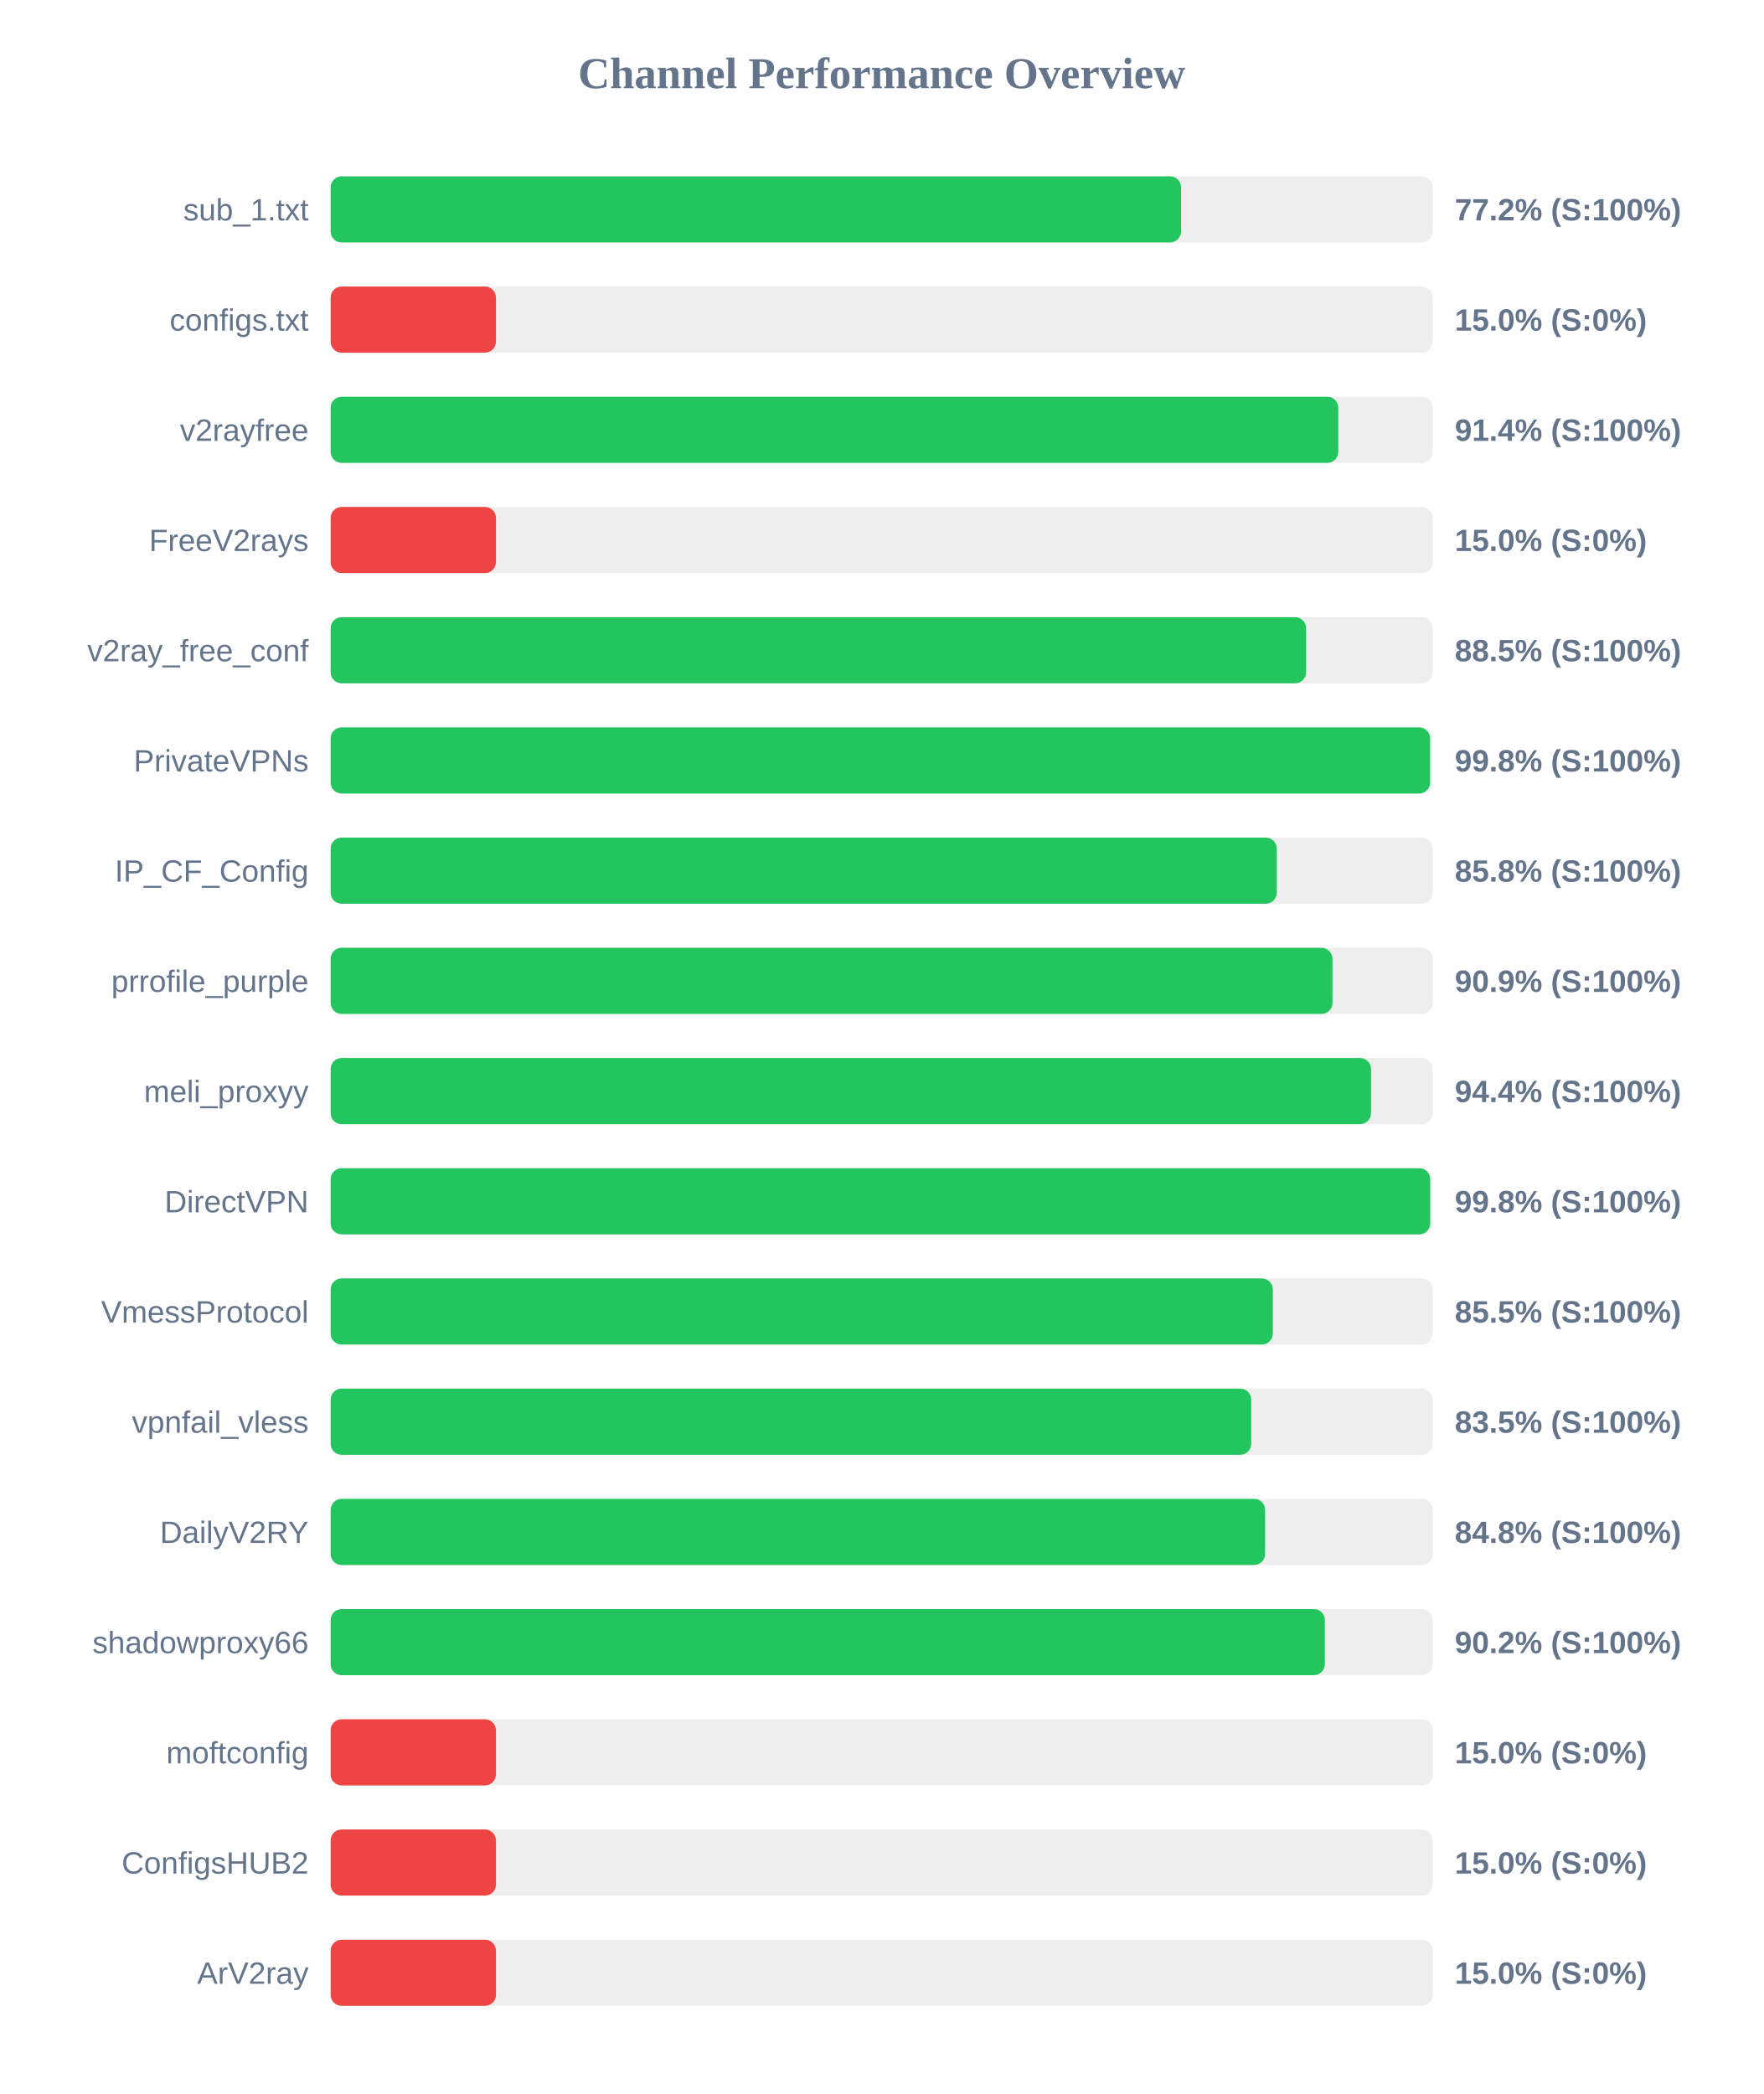
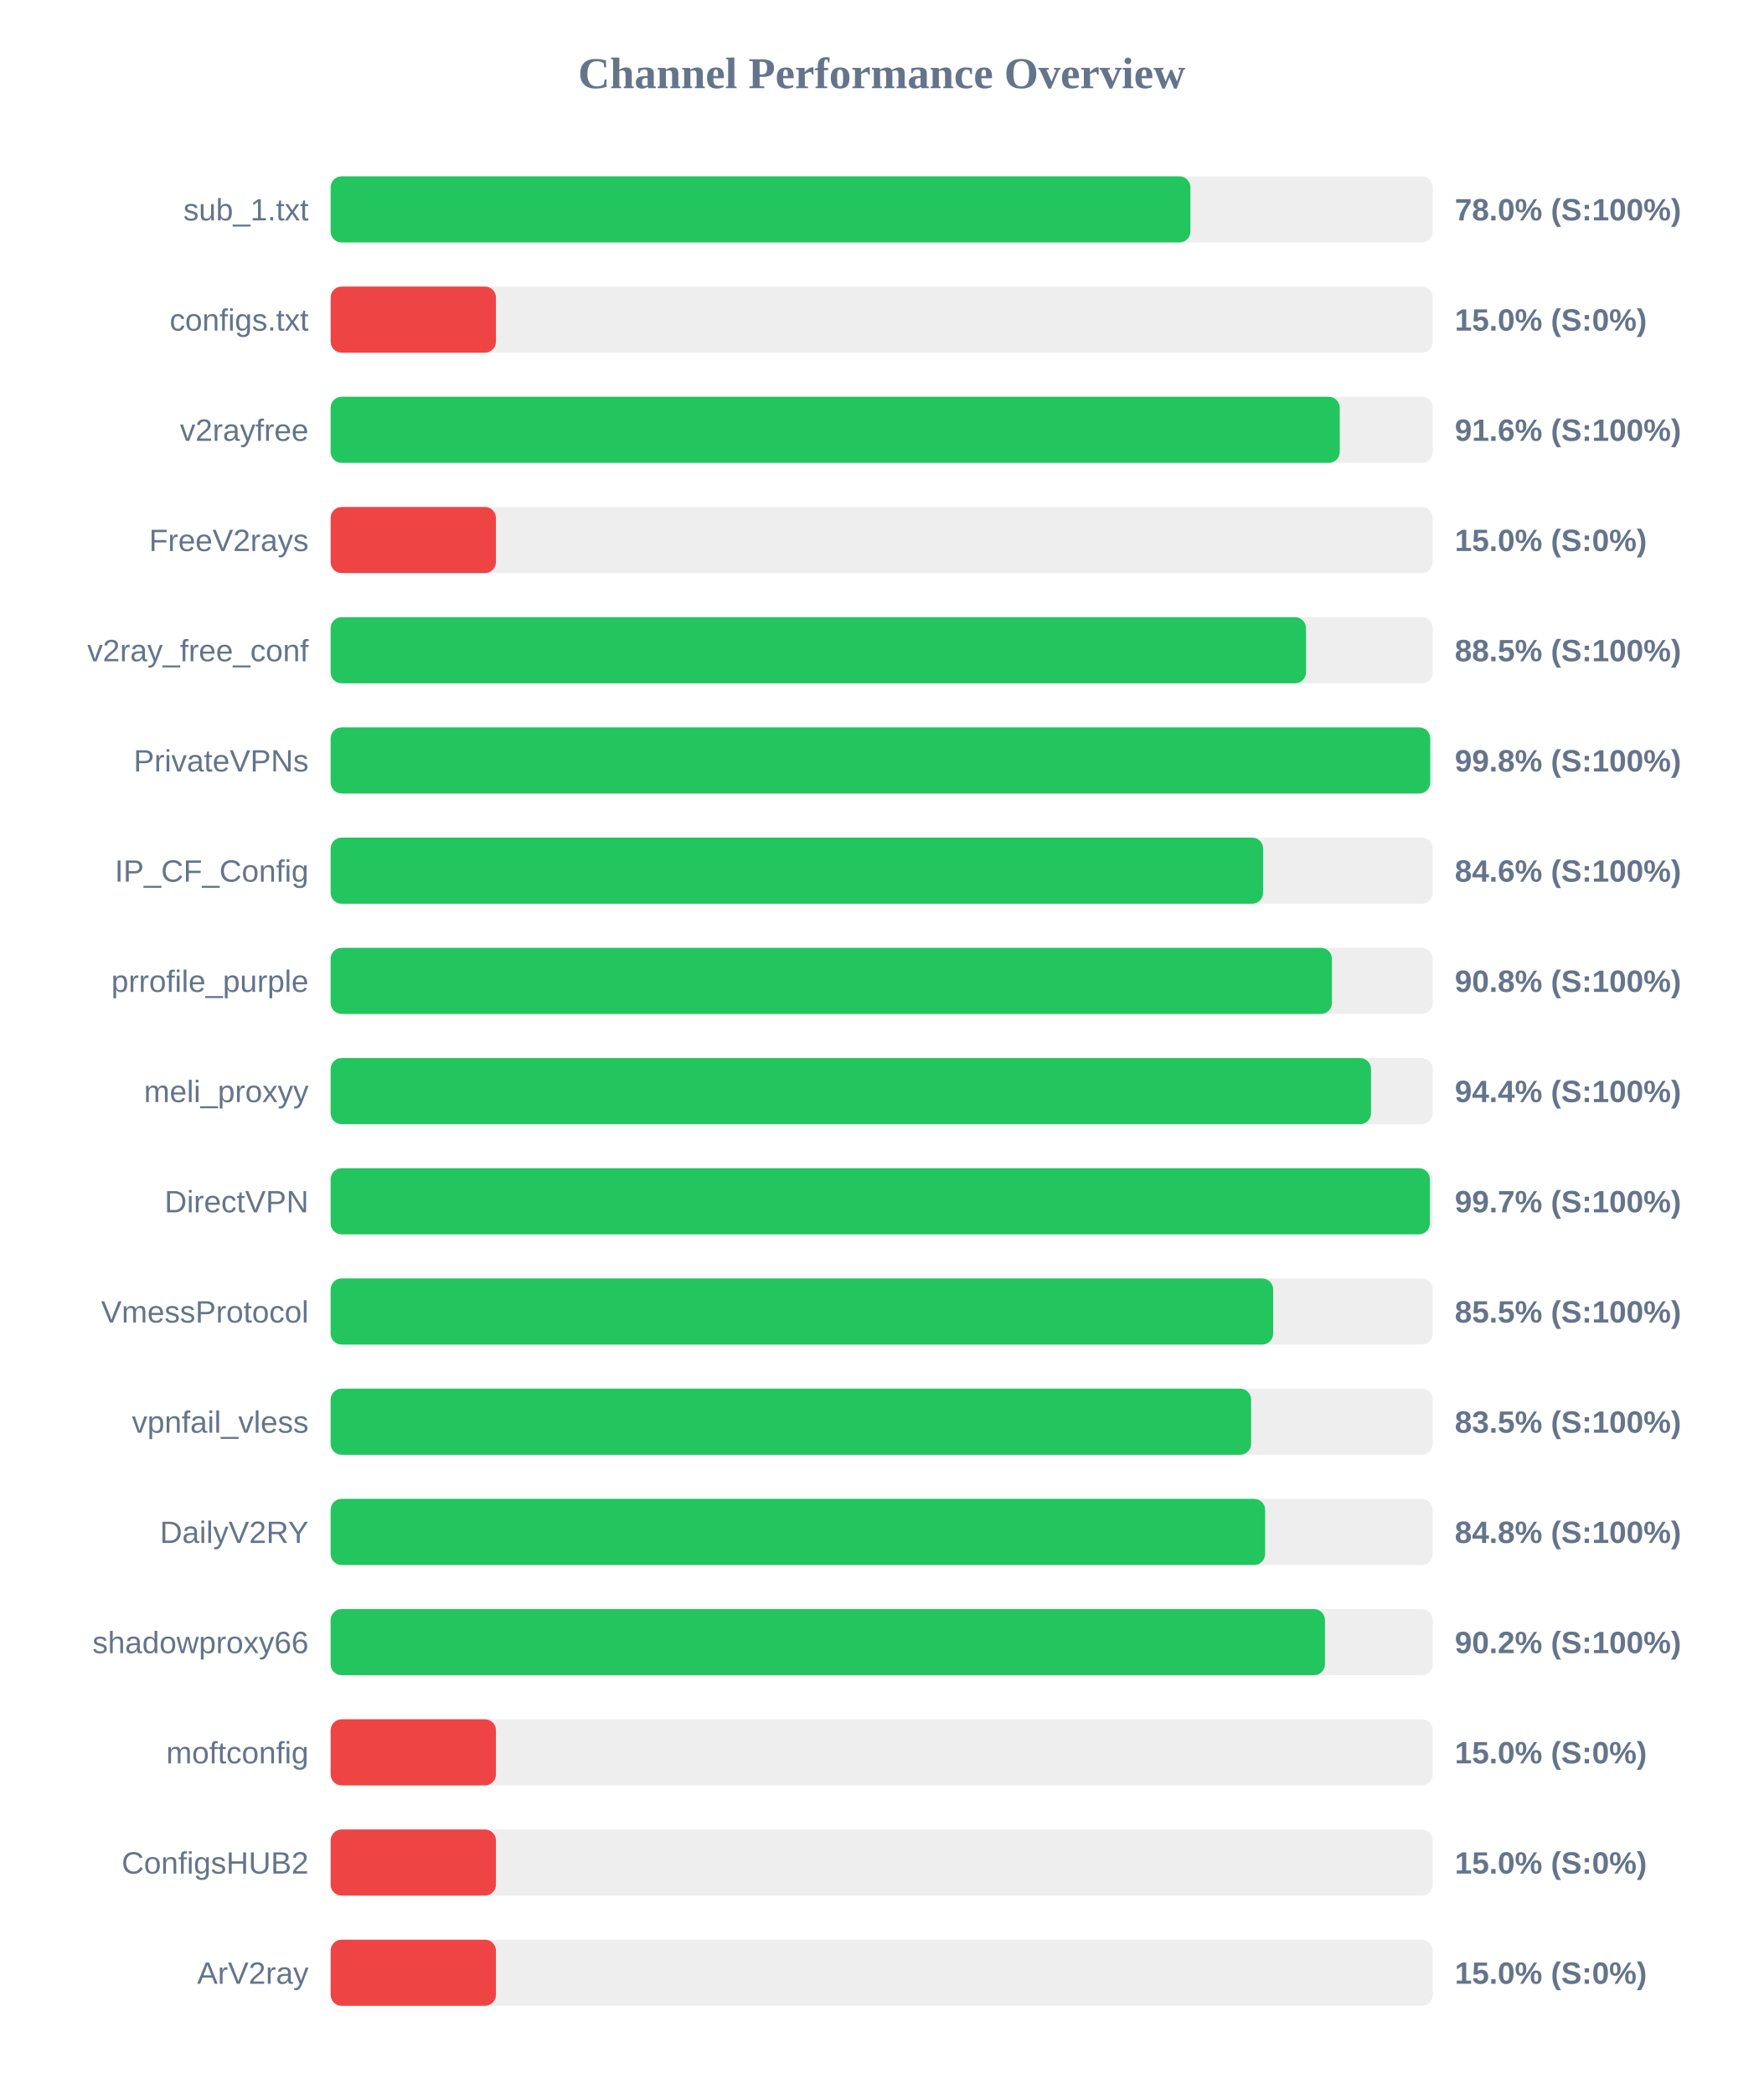
<svg xmlns="http://www.w3.org/2000/svg" width="800" height="950" version="1.1">
  <style>
        .row { font: 14px Arial; fill: #64748b; }
        .score { font: bold 14px Arial; fill: #64748b; }
    </style>
  <text x="400" y="40" text-anchor="middle" font-size="20px" font-weight="bold" fill="#64748b">Channel Performance Overview</text>
  <rect x="150" y="80" width="500" height="30" fill="#eee" rx="5" />
-   <rect x="150" y="80" width="385.8" height="30" fill="#22c55e" rx="5" />
+   <rect x="150" y="80" width="390.05" height="30" fill="#22c55e" rx="5" />
  <text x="140" y="100" text-anchor="end" class="row">sub_1.txt</text>
-   <text x="660" y="100" text-anchor="start" class="score">77.2% (S:100%)</text>
+   <text x="660" y="100" text-anchor="start" class="score">78.0% (S:100%)</text>
  <rect x="150" y="130" width="500" height="30" fill="#eee" rx="5" />
  <rect x="150" y="130" width="75.0" height="30" fill="#ef4444" rx="5" />
  <text x="140" y="150" text-anchor="end" class="row">configs.txt</text>
  <text x="660" y="150" text-anchor="start" class="score">15.0% (S:0%)</text>
  <rect x="150" y="180" width="500" height="30" fill="#eee" rx="5" />
-   <rect x="150" y="180" width="457.15" height="30" fill="#22c55e" rx="5" />
+   <rect x="150" y="180" width="457.8" height="30" fill="#22c55e" rx="5" />
  <text x="140" y="200" text-anchor="end" class="row">v2rayfree</text>
-   <text x="660" y="200" text-anchor="start" class="score">91.4% (S:100%)</text>
+   <text x="660" y="200" text-anchor="start" class="score">91.6% (S:100%)</text>
  <rect x="150" y="230" width="500" height="30" fill="#eee" rx="5" />
  <rect x="150" y="230" width="75.0" height="30" fill="#ef4444" rx="5" />
  <text x="140" y="250" text-anchor="end" class="row">FreeV2rays</text>
  <text x="660" y="250" text-anchor="start" class="score">15.0% (S:0%)</text>
  <rect x="150" y="280" width="500" height="30" fill="#eee" rx="5" />
-   <rect x="150" y="280" width="442.55" height="30" fill="#22c55e" rx="5" />
+   <rect x="150" y="280" width="442.5" height="30" fill="#22c55e" rx="5" />
  <text x="140" y="300" text-anchor="end" class="row">v2ray_free_conf</text>
  <text x="660" y="300" text-anchor="start" class="score">88.5% (S:100%)</text>
  <rect x="150" y="330" width="500" height="30" fill="#eee" rx="5" />
-   <rect x="150" y="330" width="498.8" height="30" fill="#22c55e" rx="5" />
+   <rect x="150" y="330" width="498.85" height="30" fill="#22c55e" rx="5" />
  <text x="140" y="350" text-anchor="end" class="row">PrivateVPNs</text>
  <text x="660" y="350" text-anchor="start" class="score">99.8% (S:100%)</text>
  <rect x="150" y="380" width="500" height="30" fill="#eee" rx="5" />
-   <rect x="150" y="380" width="429.25" height="30" fill="#22c55e" rx="5" />
+   <rect x="150" y="380" width="423.05" height="30" fill="#22c55e" rx="5" />
  <text x="140" y="400" text-anchor="end" class="row">IP_CF_Config</text>
-   <text x="660" y="400" text-anchor="start" class="score">85.8% (S:100%)</text>
+   <text x="660" y="400" text-anchor="start" class="score">84.6% (S:100%)</text>
  <rect x="150" y="430" width="500" height="30" fill="#eee" rx="5" />
-   <rect x="150" y="430" width="454.5" height="30" fill="#22c55e" rx="5" />
+   <rect x="150" y="430" width="454.25" height="30" fill="#22c55e" rx="5" />
  <text x="140" y="450" text-anchor="end" class="row">prrofile_purple</text>
-   <text x="660" y="450" text-anchor="start" class="score">90.9% (S:100%)</text>
+   <text x="660" y="450" text-anchor="start" class="score">90.8% (S:100%)</text>
  <rect x="150" y="480" width="500" height="30" fill="#eee" rx="5" />
  <rect x="150" y="480" width="472.0" height="30" fill="#22c55e" rx="5" />
  <text x="140" y="500" text-anchor="end" class="row">meli_proxyy</text>
  <text x="660" y="500" text-anchor="start" class="score">94.4% (S:100%)</text>
  <rect x="150" y="530" width="500" height="30" fill="#eee" rx="5" />
-   <rect x="150" y="530" width="498.85" height="30" fill="#22c55e" rx="5" />
+   <rect x="150" y="530" width="498.7" height="30" fill="#22c55e" rx="5" />
  <text x="140" y="550" text-anchor="end" class="row">DirectVPN</text>
-   <text x="660" y="550" text-anchor="start" class="score">99.8% (S:100%)</text>
+   <text x="660" y="550" text-anchor="start" class="score">99.7% (S:100%)</text>
  <rect x="150" y="580" width="500" height="30" fill="#eee" rx="5" />
-   <rect x="150" y="580" width="427.45" height="30" fill="#22c55e" rx="5" />
+   <rect x="150" y="580" width="427.6" height="30" fill="#22c55e" rx="5" />
  <text x="140" y="600" text-anchor="end" class="row">VmessProtocol</text>
  <text x="660" y="600" text-anchor="start" class="score">85.5% (S:100%)</text>
  <rect x="150" y="630" width="500" height="30" fill="#eee" rx="5" />
-   <rect x="150" y="630" width="417.65" height="30" fill="#22c55e" rx="5" />
+   <rect x="150" y="630" width="417.6" height="30" fill="#22c55e" rx="5" />
  <text x="140" y="650" text-anchor="end" class="row">vpnfail_vless</text>
  <text x="660" y="650" text-anchor="start" class="score">83.5% (S:100%)</text>
  <rect x="150" y="680" width="500" height="30" fill="#eee" rx="5" />
  <rect x="150" y="680" width="423.95" height="30" fill="#22c55e" rx="5" />
  <text x="140" y="700" text-anchor="end" class="row">DailyV2RY</text>
  <text x="660" y="700" text-anchor="start" class="score">84.8% (S:100%)</text>
  <rect x="150" y="730" width="500" height="30" fill="#eee" rx="5" />
-   <rect x="150" y="730" width="451.05" height="30" fill="#22c55e" rx="5" />
+   <rect x="150" y="730" width="451.1" height="30" fill="#22c55e" rx="5" />
  <text x="140" y="750" text-anchor="end" class="row">shadowproxy66</text>
  <text x="660" y="750" text-anchor="start" class="score">90.2% (S:100%)</text>
  <rect x="150" y="780" width="500" height="30" fill="#eee" rx="5" />
  <rect x="150" y="780" width="75.0" height="30" fill="#ef4444" rx="5" />
  <text x="140" y="800" text-anchor="end" class="row">moftconfig</text>
  <text x="660" y="800" text-anchor="start" class="score">15.0% (S:0%)</text>
  <rect x="150" y="830" width="500" height="30" fill="#eee" rx="5" />
  <rect x="150" y="830" width="75.0" height="30" fill="#ef4444" rx="5" />
  <text x="140" y="850" text-anchor="end" class="row">ConfigsHUB2</text>
  <text x="660" y="850" text-anchor="start" class="score">15.0% (S:0%)</text>
  <rect x="150" y="880" width="500" height="30" fill="#eee" rx="5" />
  <rect x="150" y="880" width="75.0" height="30" fill="#ef4444" rx="5" />
  <text x="140" y="900" text-anchor="end" class="row">ArV2ray</text>
  <text x="660" y="900" text-anchor="start" class="score">15.0% (S:0%)</text>
</svg>
